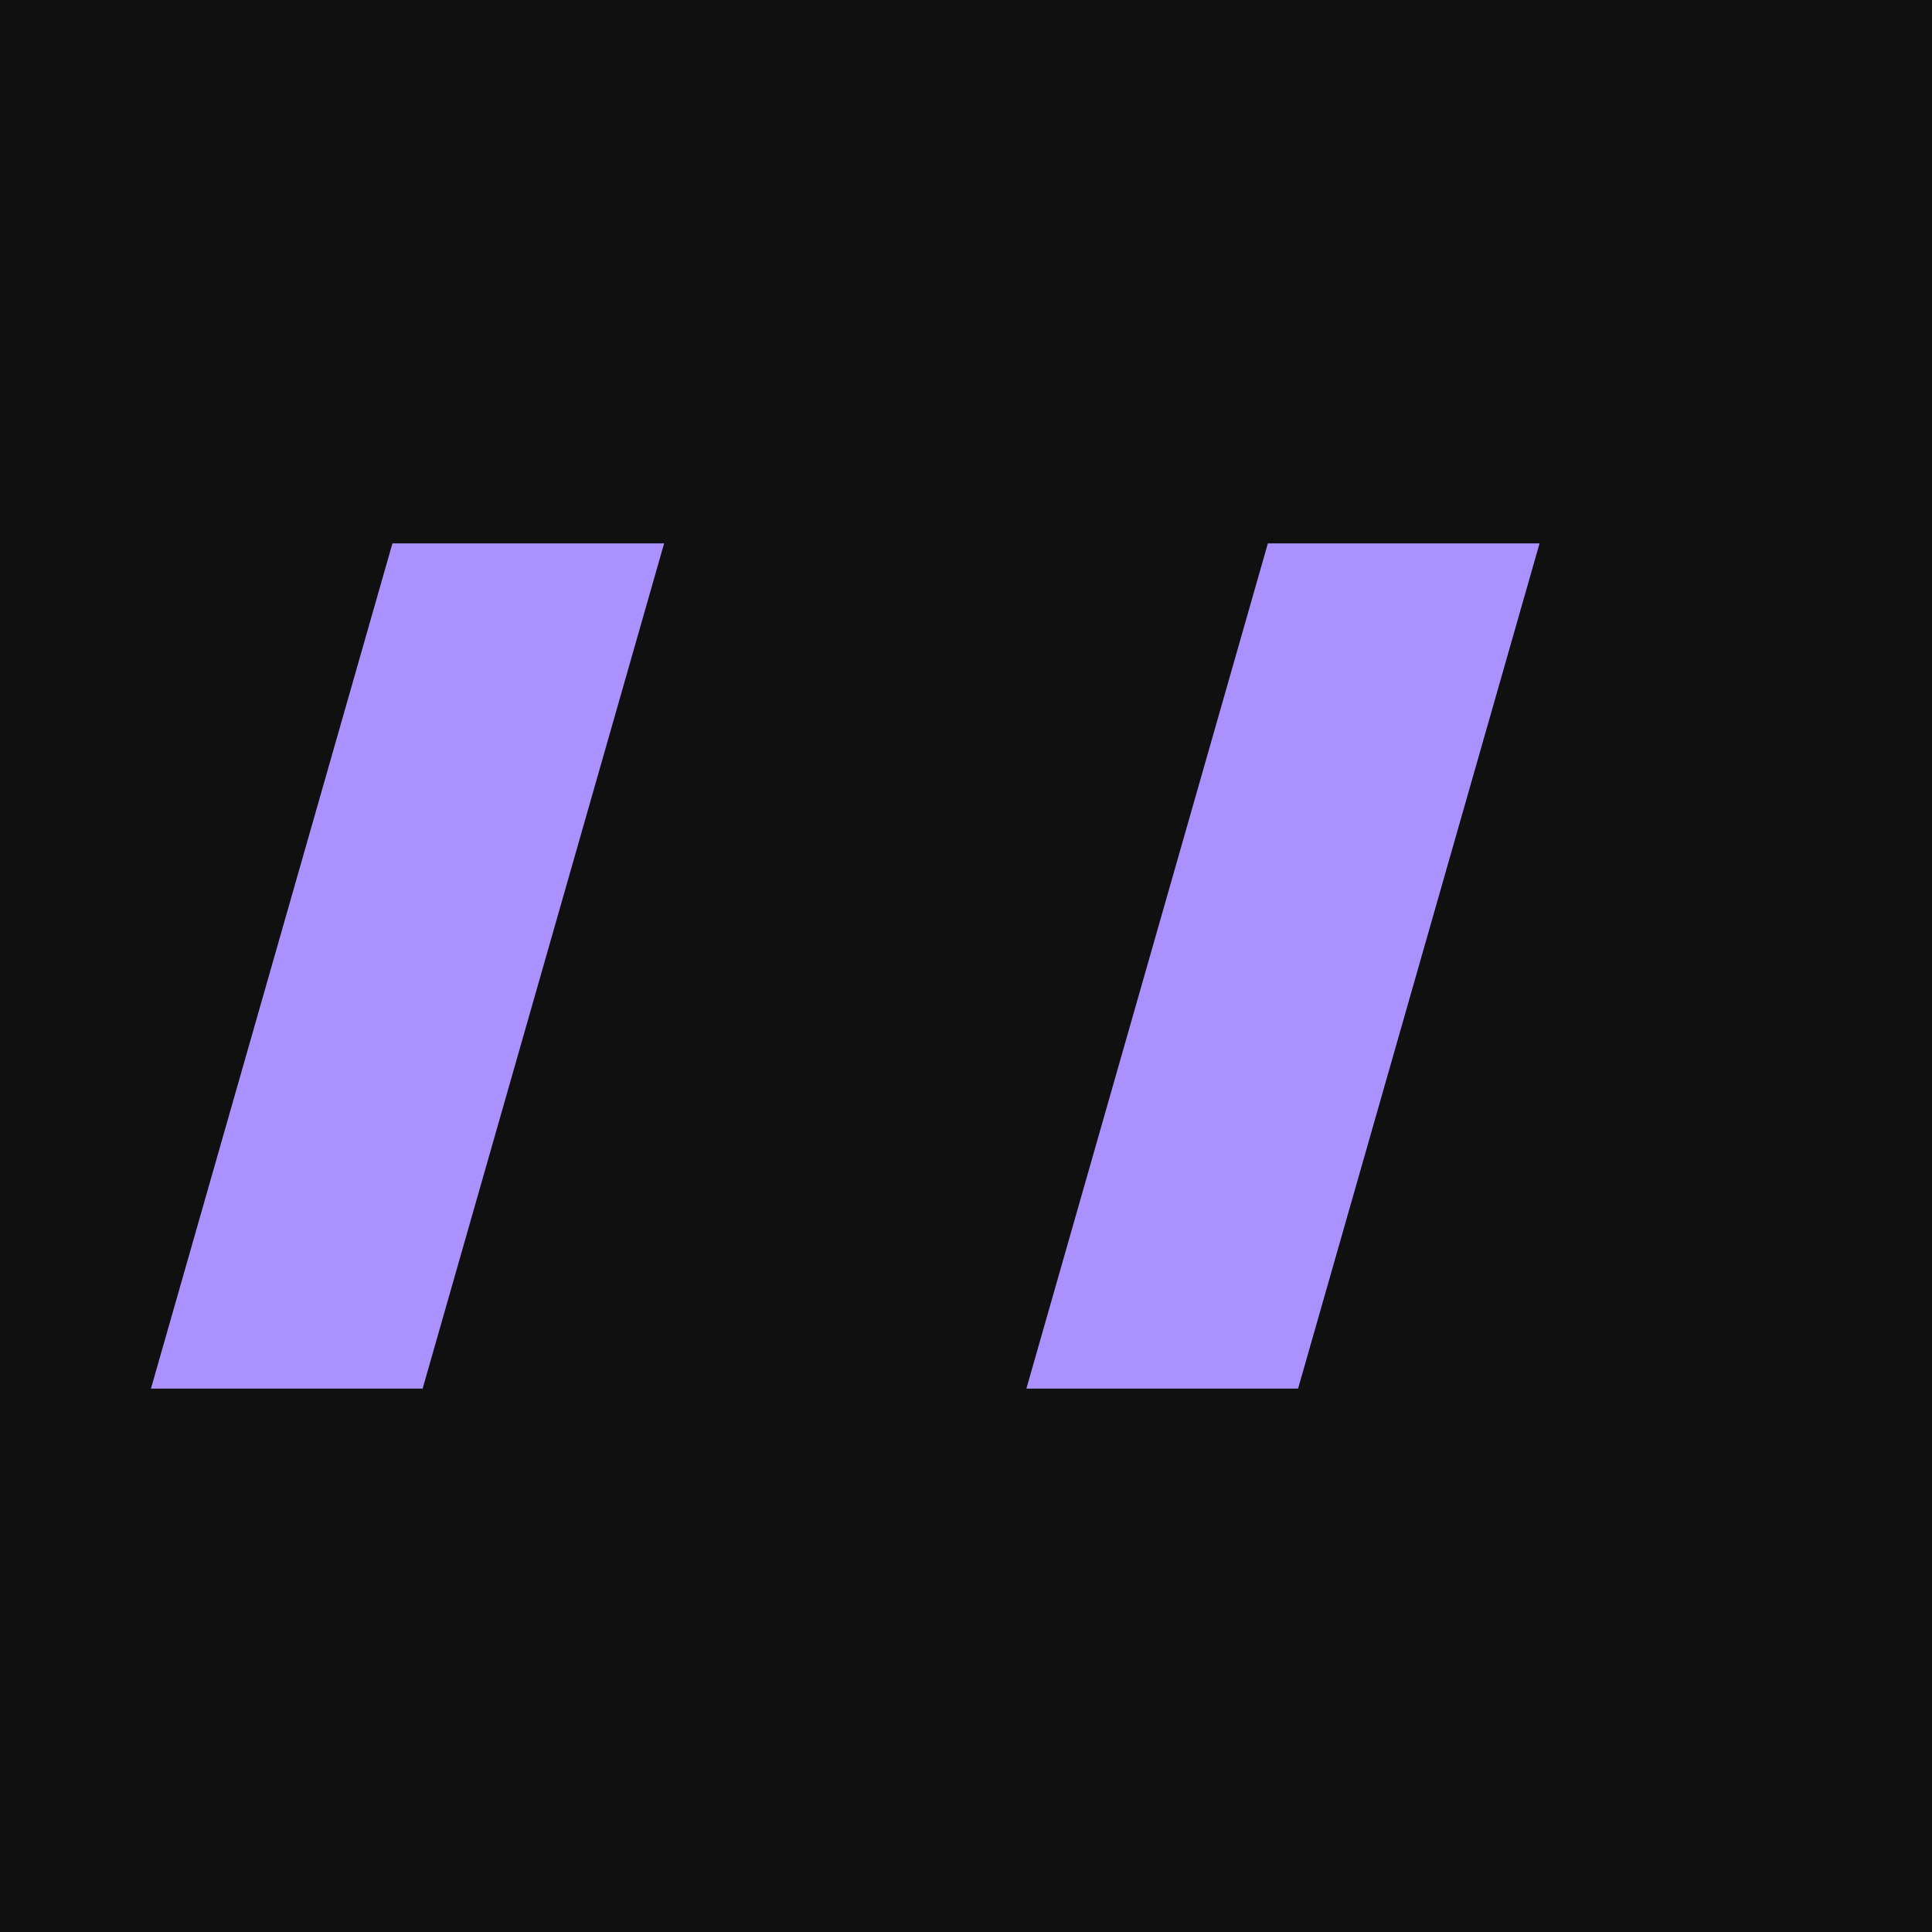
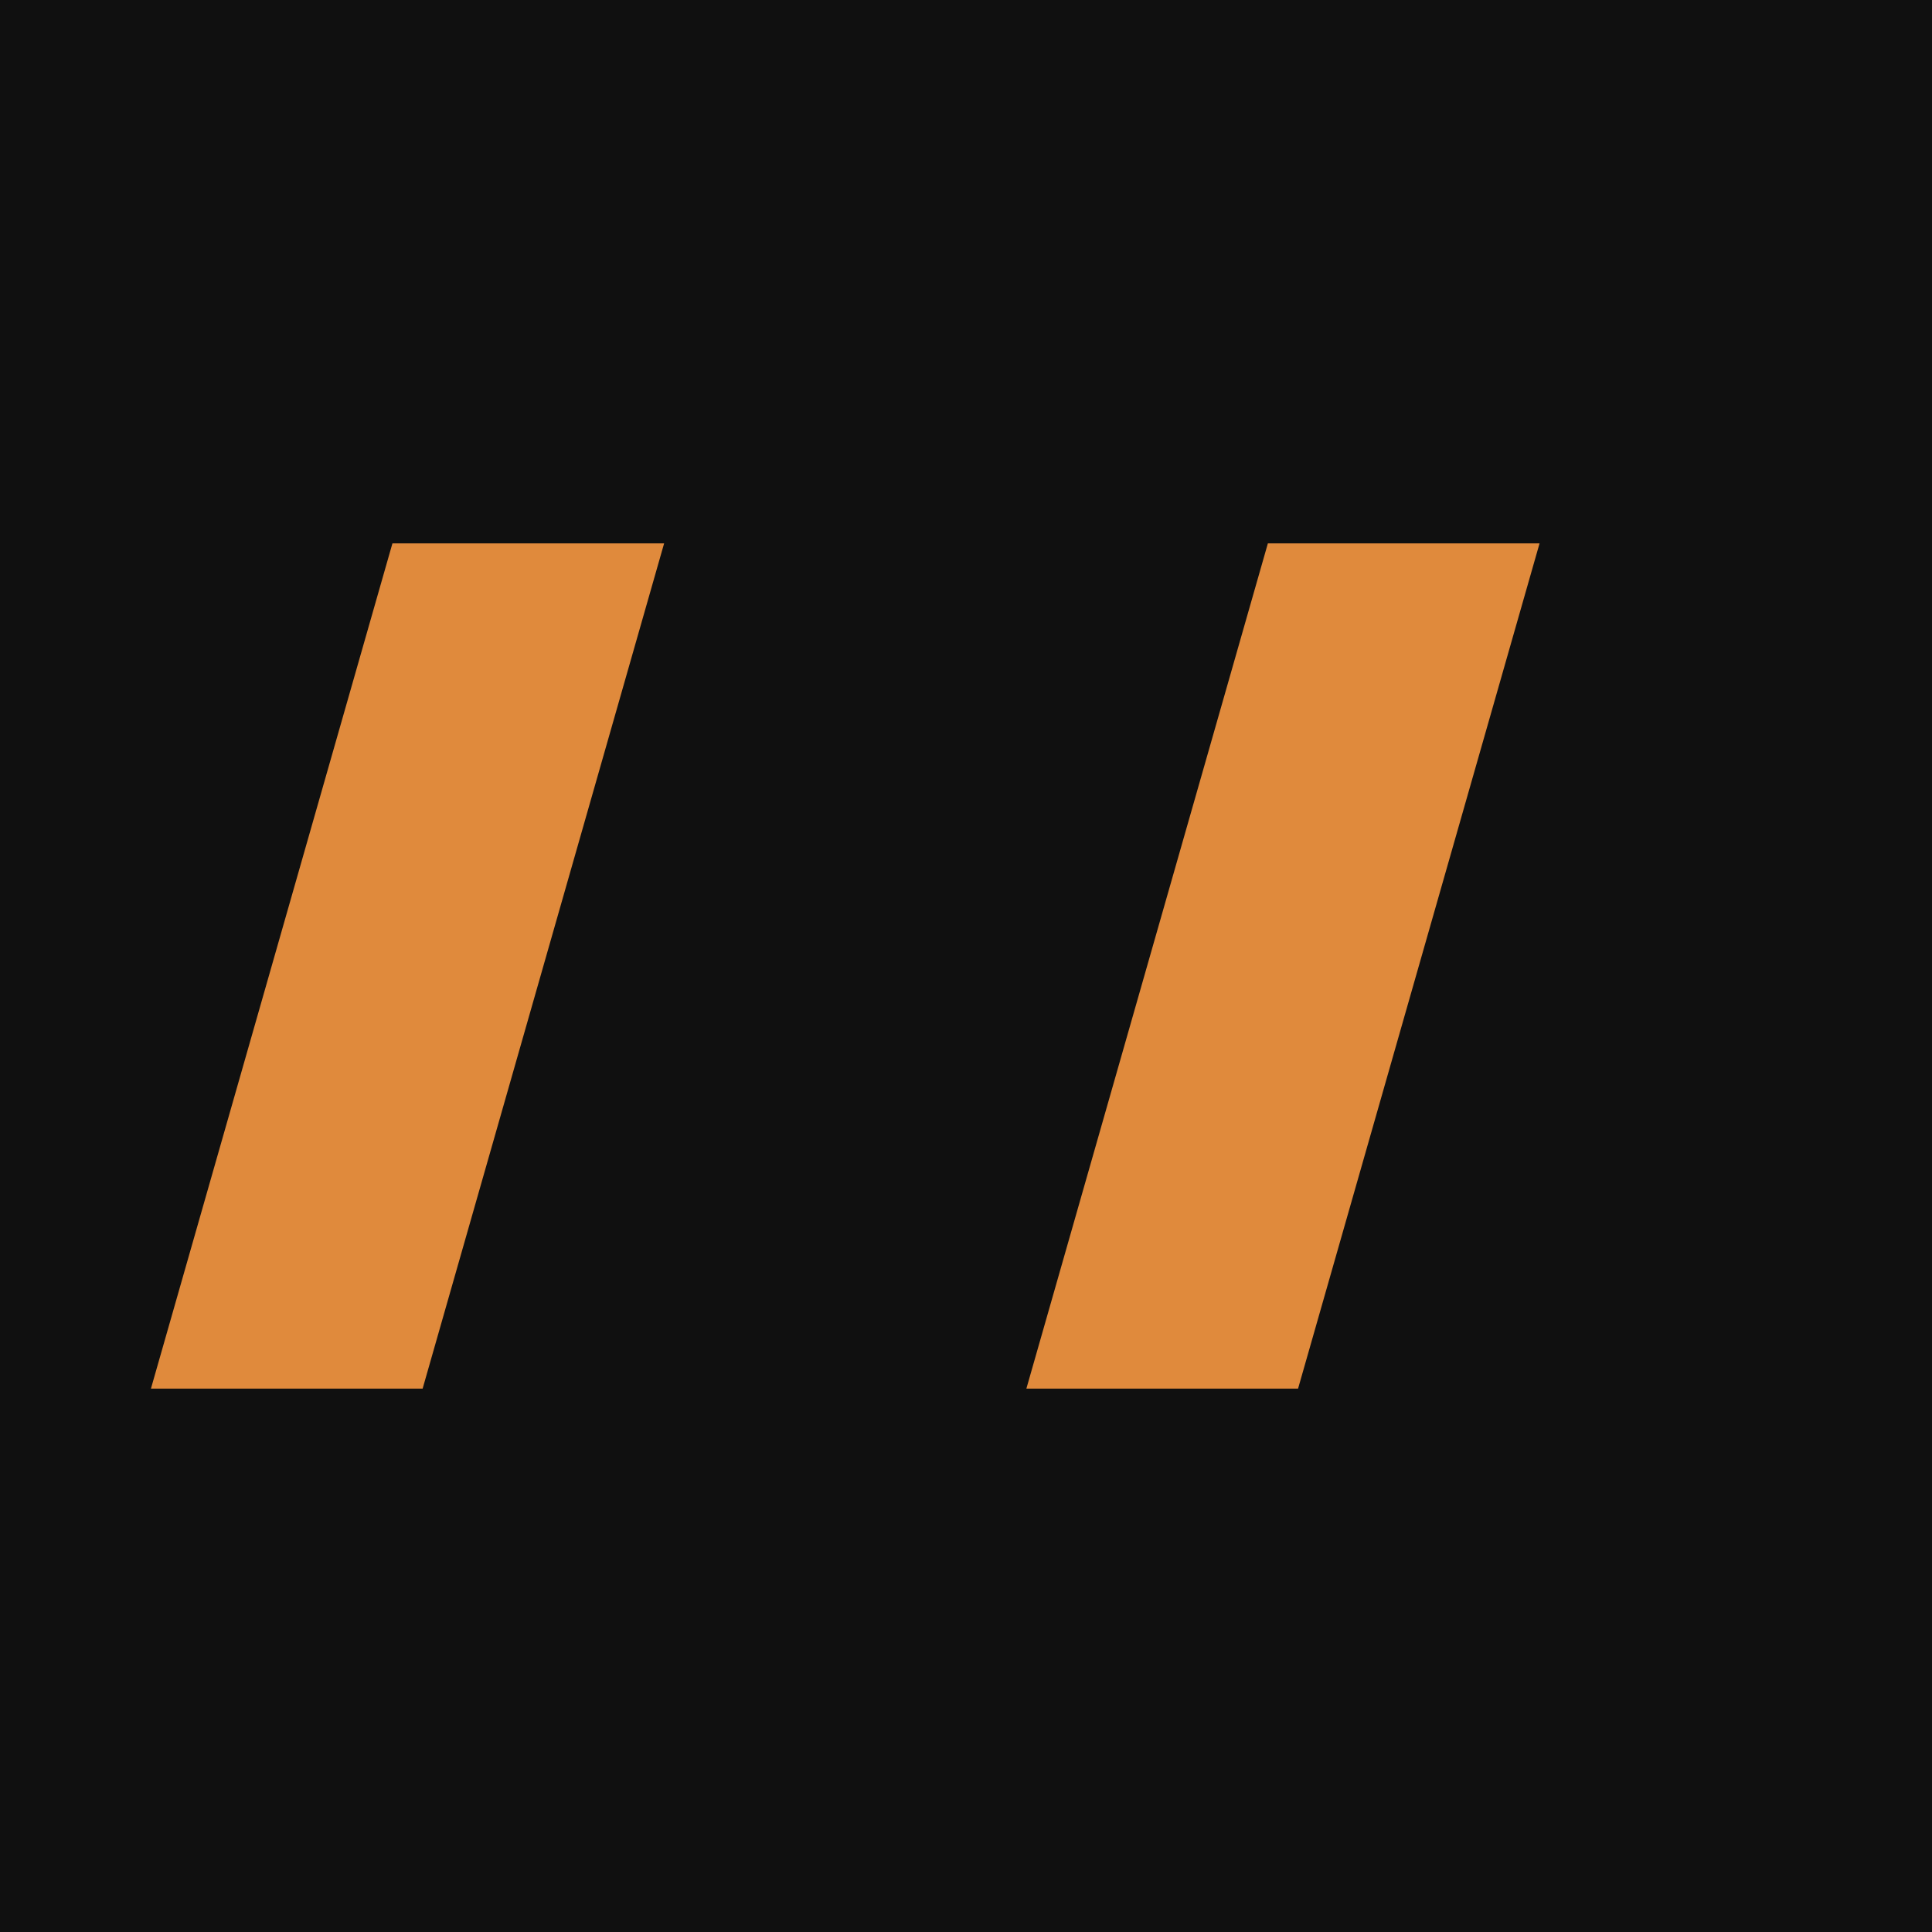
<svg xmlns="http://www.w3.org/2000/svg" viewBox="0 0 64 64">
  <rect width="64" height="64" fill="#101010" />
-   <path d="M13 18h9L14 46H5zm29 0h9L43 46h-9z" fill="#aa91ff" />
+   <path d="M13 18h9L14 46H5zm29 0h9L43 46h-9z" fill="#e08a3c" />
</svg>
